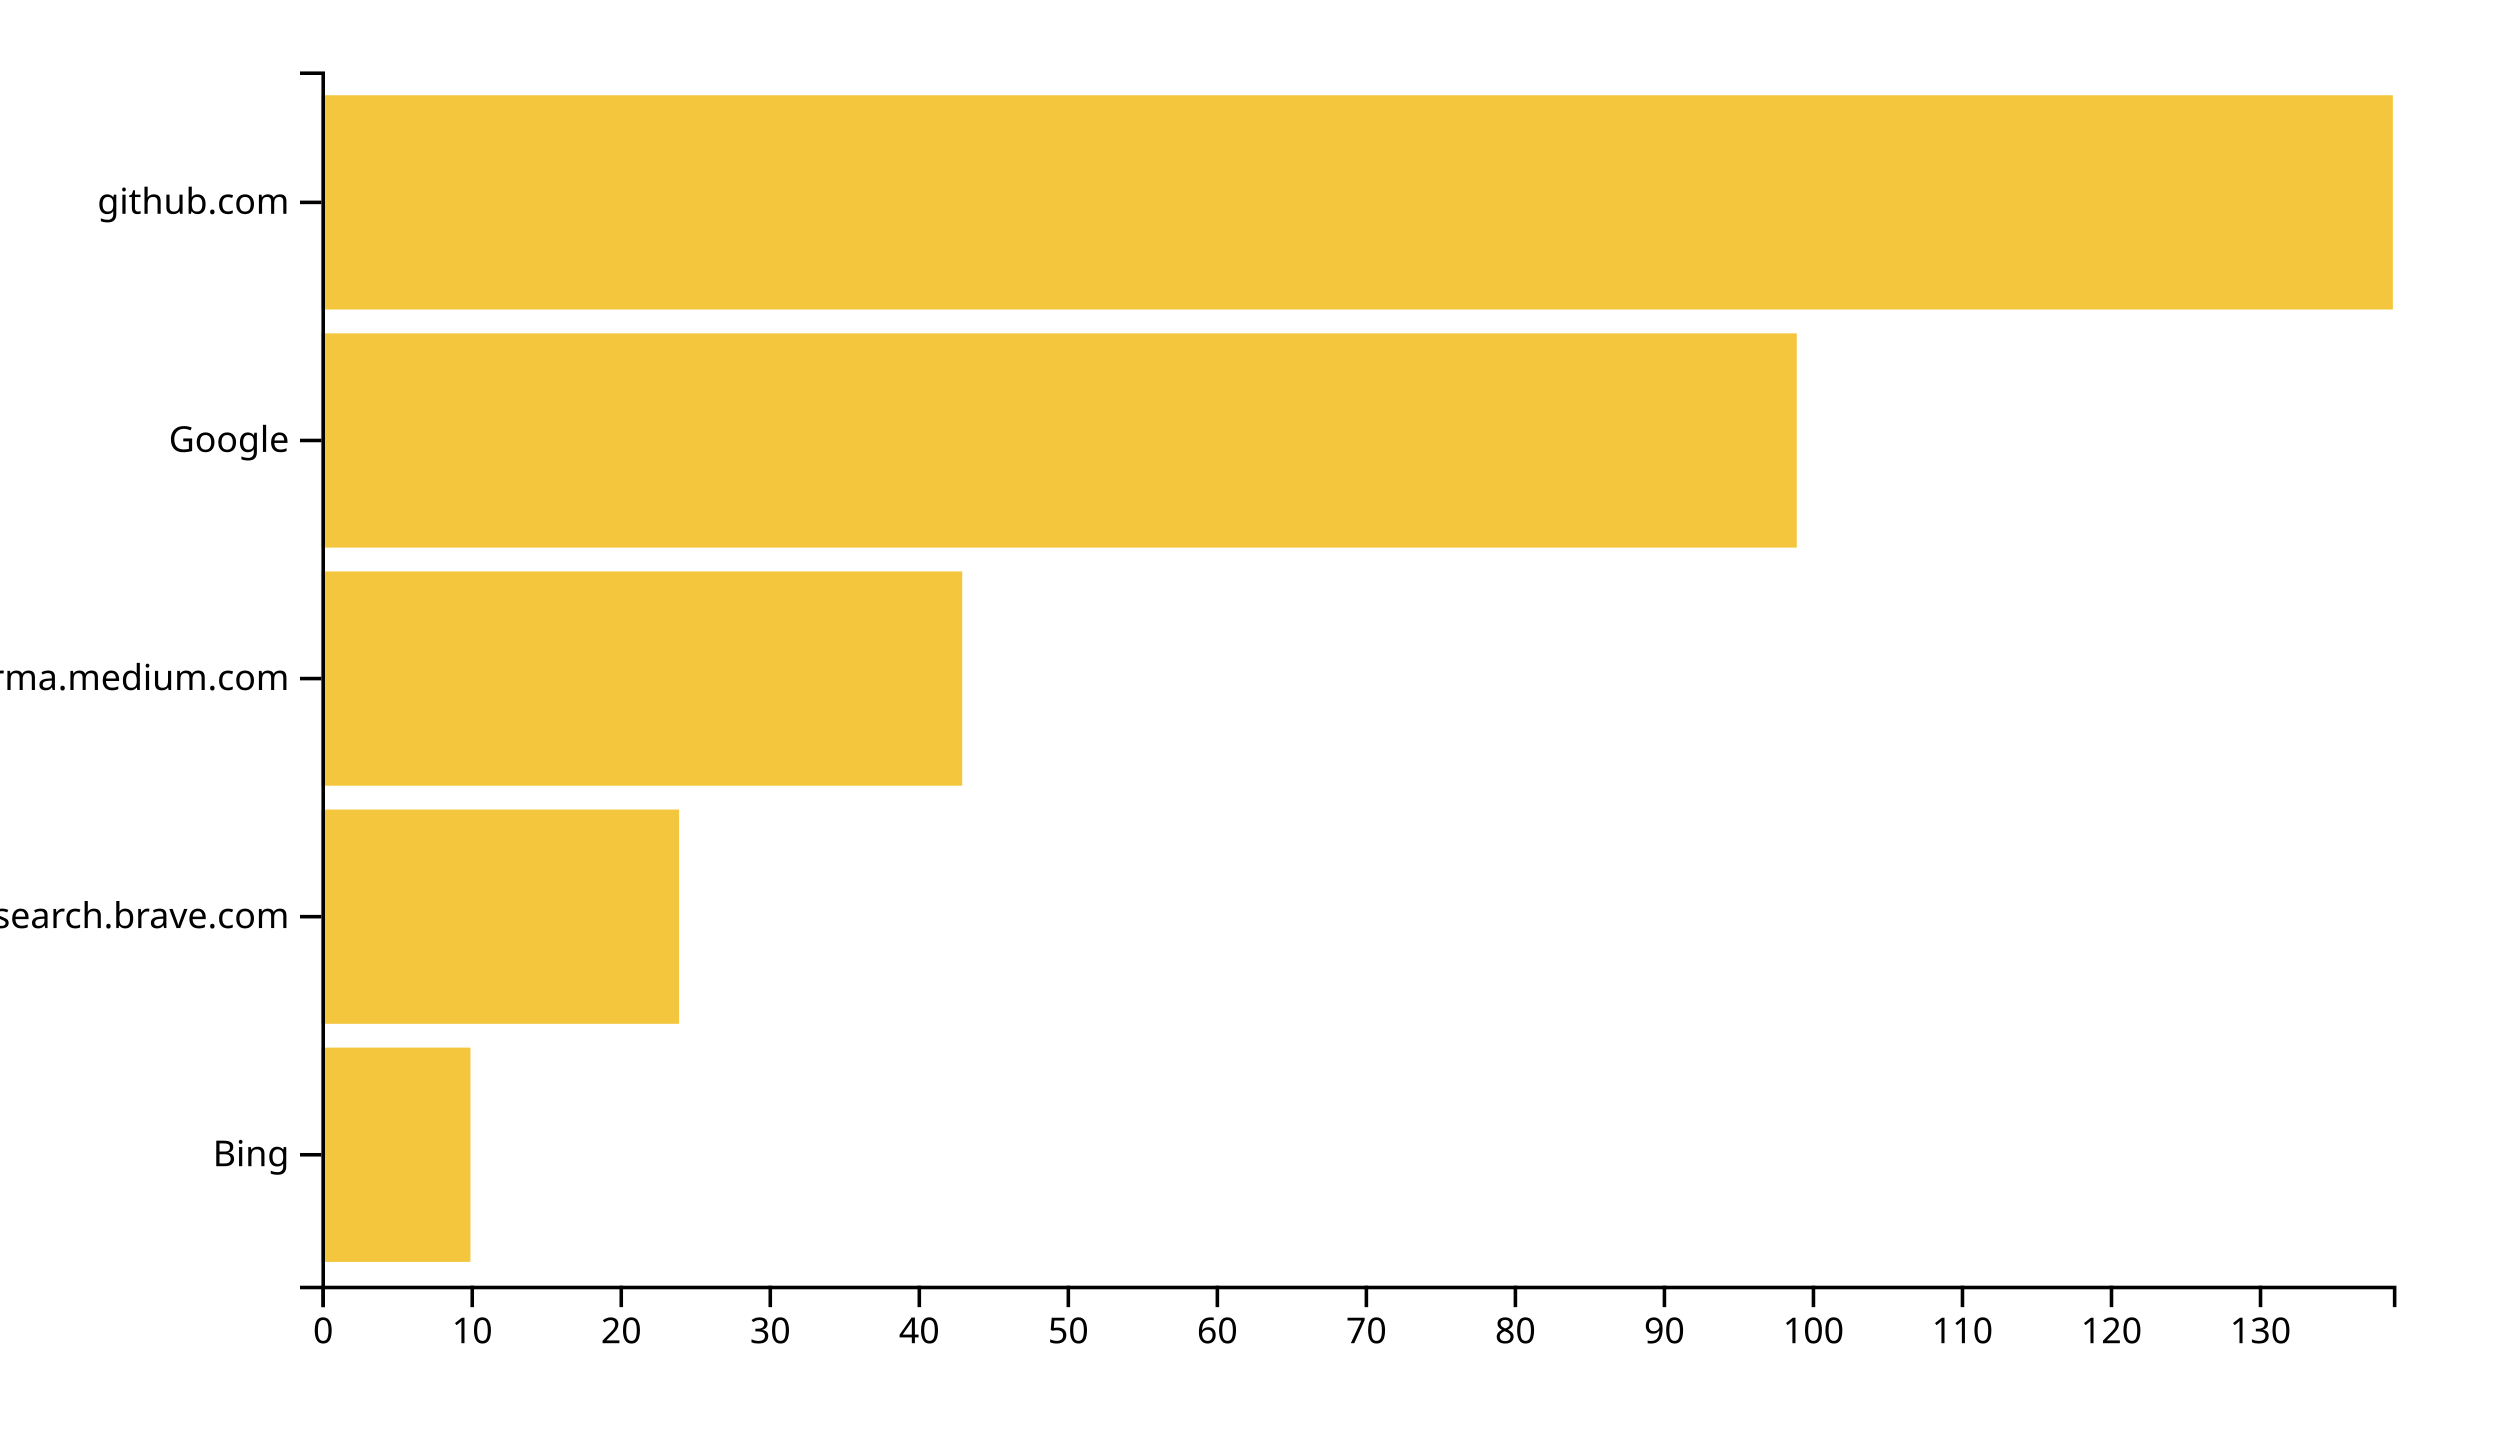
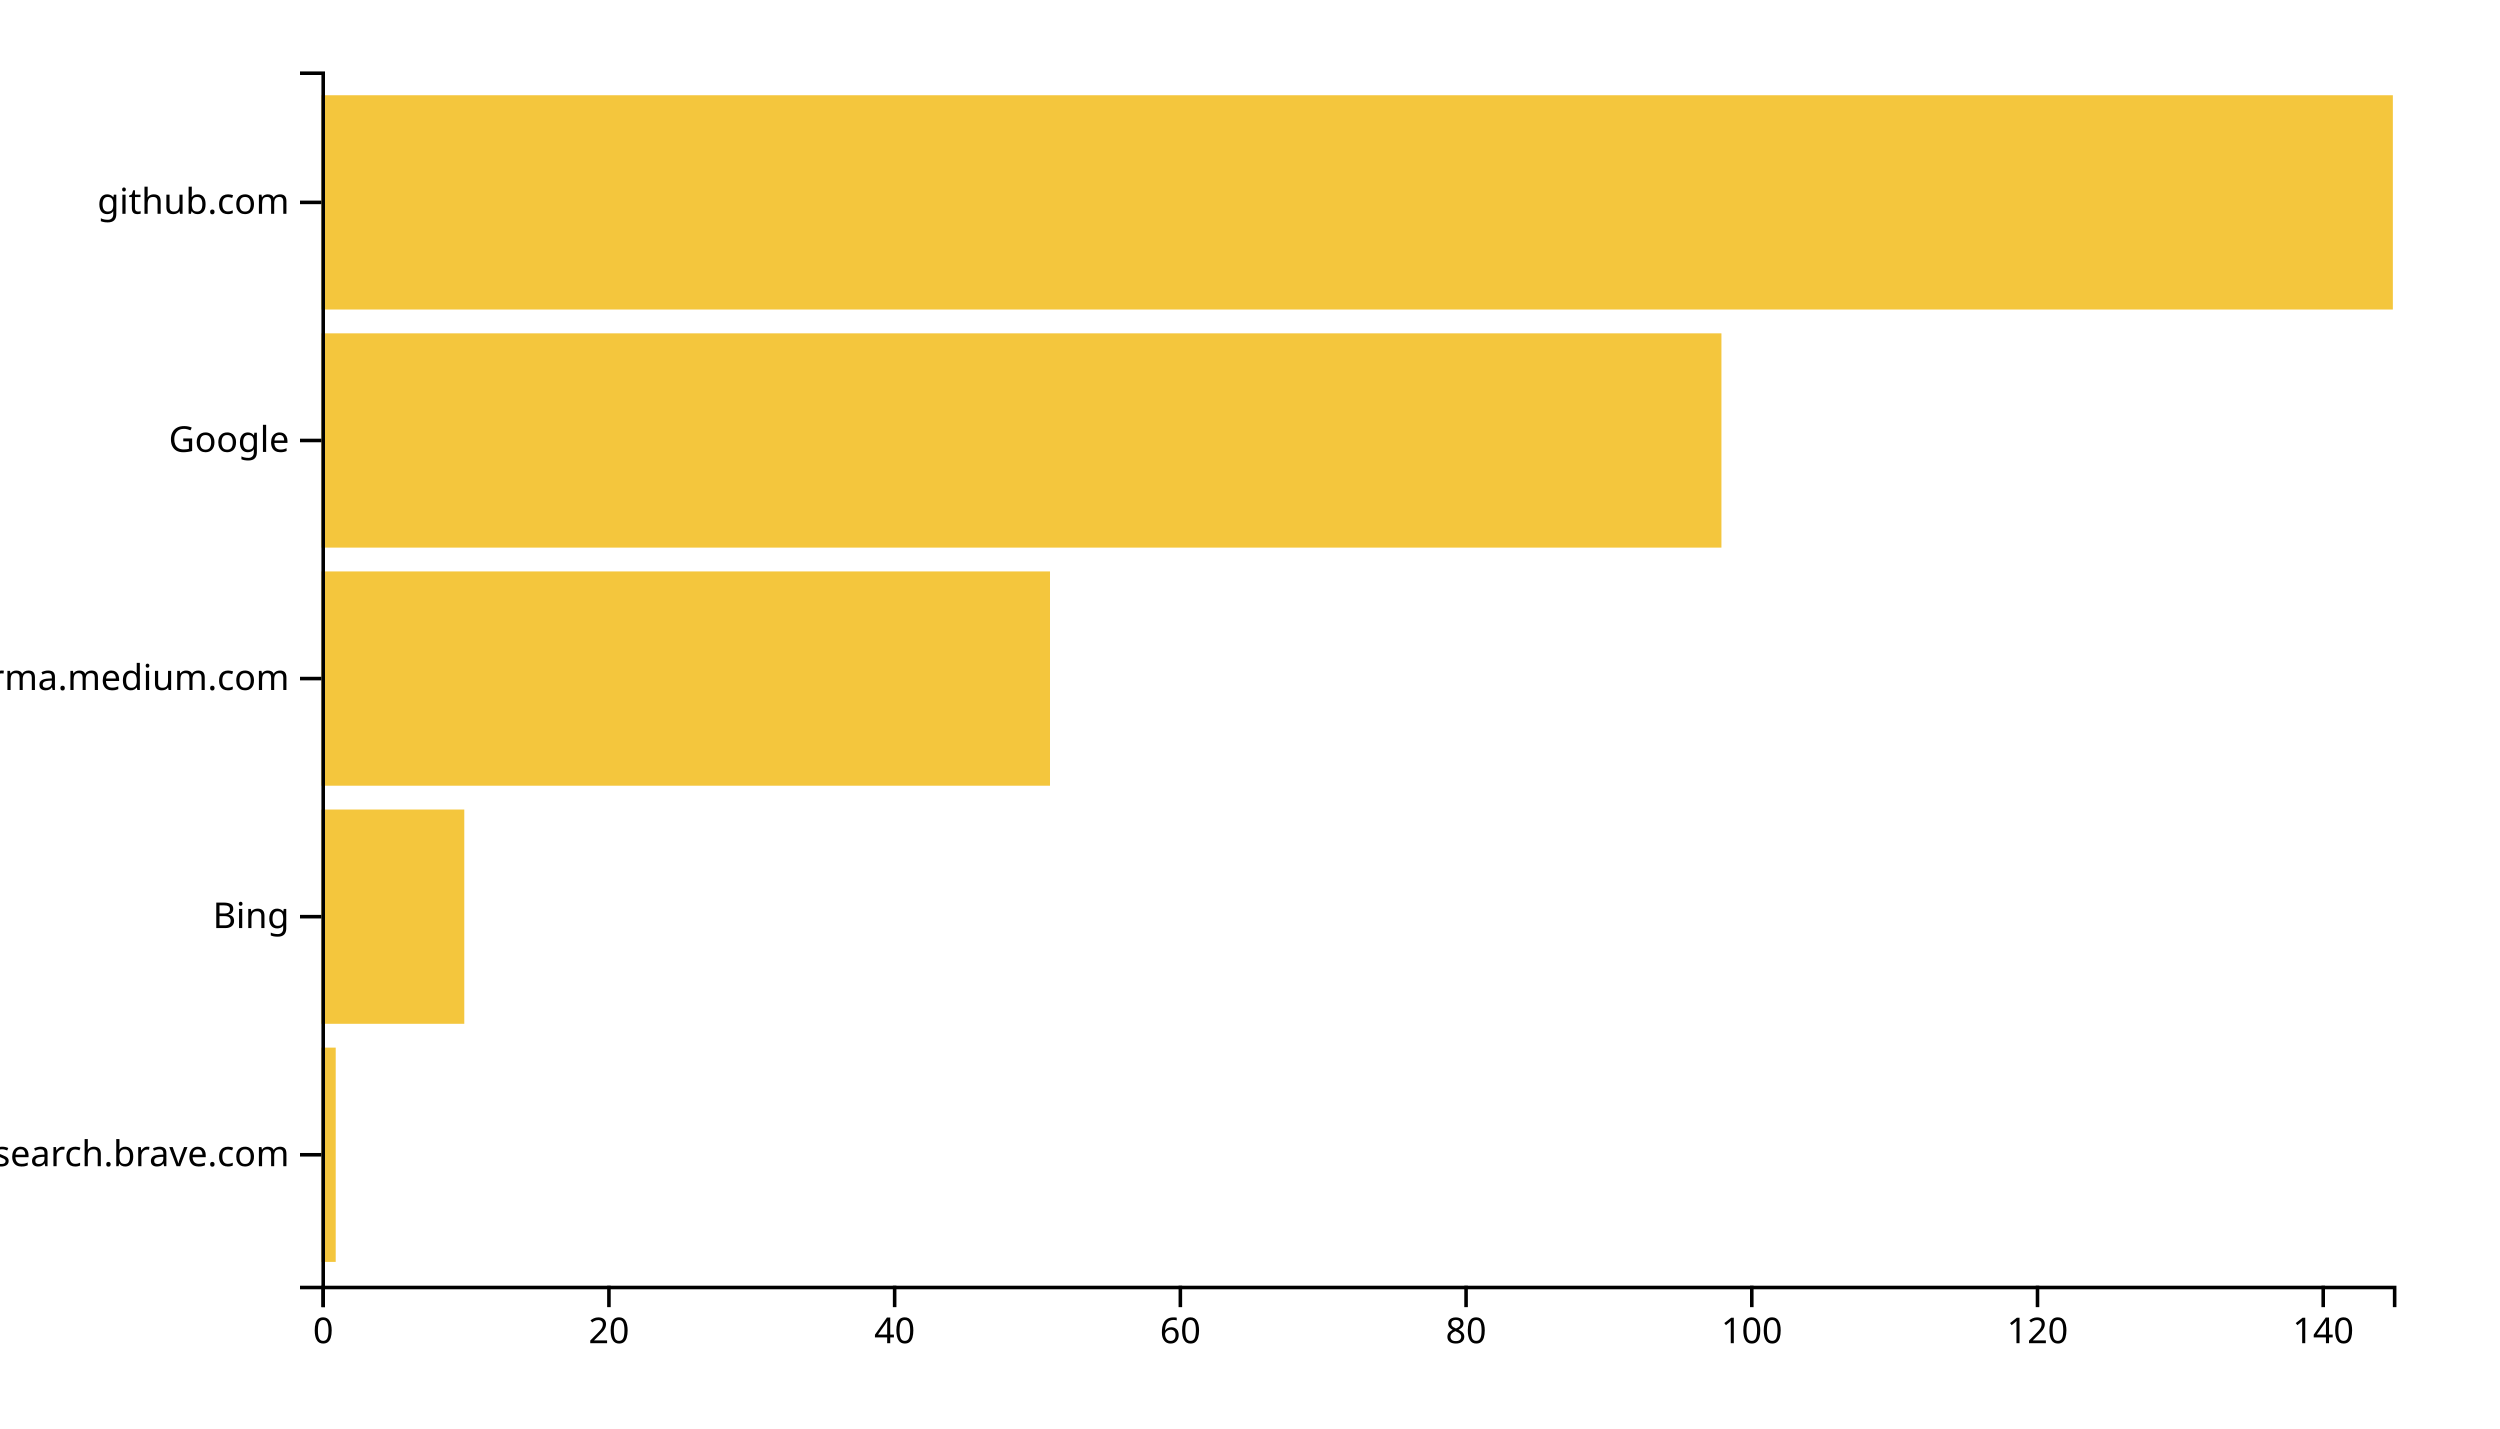
<svg xmlns="http://www.w3.org/2000/svg" width="700" height="400">
  <g transform="translate(90,20)">
-     <rect class="bar" width="41.727" y="273.333" height="60" style="fill: #f4c63d; text-anchor: end;" />
-     <rect class="bar" width="100.144" y="206.667" height="60" style="fill: #f4c63d; text-anchor: end;" />
-     <rect class="bar" width="179.424" y="140" height="60" style="fill: #f4c63d; text-anchor: end;" />
-     <rect class="bar" width="413.094" y="73.333" height="60" style="fill: #f4c63d; text-anchor: end;" />
+     <rect class="bar" width="4" y="273.333" height="60" style="fill: #f4c63d; text-anchor: end;" />
+     <rect class="bar" width="40" y="206.667" height="60" style="fill: #f4c63d; text-anchor: end;" />
+     <rect class="bar" width="204" y="140" height="60" style="fill: #f4c63d; text-anchor: end;" />
+     <rect class="bar" width="392" y="73.333" height="60" style="fill: #f4c63d; text-anchor: end;" />
    <rect class="bar" width="580" y="6.667" height="60" style="fill: #f4c63d; text-anchor: end;" />
    <g transform="translate(0,340)" fill="none" font-size="10" font-family="sans-serif" text-anchor="middle">
      <path class="domain" stroke="currentColor" d="M0.5,6V0.5H580.5V6" />
      <g class="tick" opacity="1" transform="translate(0.5,0)">
        <line stroke="currentColor" y2="6" />
        <text fill="currentColor" y="9" dy="0.71em">0</text>
      </g>
-       <g class="tick" opacity="1" transform="translate(42.22662,0)">
-         <line stroke="currentColor" y2="6" />
-         <text fill="currentColor" y="9" dy="0.71em">10</text>
-       </g>
-       <g class="tick" opacity="1" transform="translate(83.95324,0)">
+       <g class="tick" opacity="1" transform="translate(80.5,0)">
        <line stroke="currentColor" y2="6" />
        <text fill="currentColor" y="9" dy="0.71em">20</text>
      </g>
-       <g class="tick" opacity="1" transform="translate(125.6799,0)">
-         <line stroke="currentColor" y2="6" />
-         <text fill="currentColor" y="9" dy="0.71em">30</text>
-       </g>
-       <g class="tick" opacity="1" transform="translate(167.4065,0)">
+       <g class="tick" opacity="1" transform="translate(160.5,0)">
        <line stroke="currentColor" y2="6" />
        <text fill="currentColor" y="9" dy="0.71em">40</text>
      </g>
-       <g class="tick" opacity="1" transform="translate(209.1331,0)">
-         <line stroke="currentColor" y2="6" />
-         <text fill="currentColor" y="9" dy="0.71em">50</text>
-       </g>
-       <g class="tick" opacity="1" transform="translate(250.8597,0)">
+       <g class="tick" opacity="1" transform="translate(240.5,0)">
        <line stroke="currentColor" y2="6" />
        <text fill="currentColor" y="9" dy="0.71em">60</text>
      </g>
-       <g class="tick" opacity="1" transform="translate(292.5863,0)">
-         <line stroke="currentColor" y2="6" />
-         <text fill="currentColor" y="9" dy="0.71em">70</text>
-       </g>
-       <g class="tick" opacity="1" transform="translate(334.3129,0)">
+       <g class="tick" opacity="1" transform="translate(320.5,0)">
        <line stroke="currentColor" y2="6" />
        <text fill="currentColor" y="9" dy="0.71em">80</text>
      </g>
-       <g class="tick" opacity="1" transform="translate(376.0396,0)">
-         <line stroke="currentColor" y2="6" />
-         <text fill="currentColor" y="9" dy="0.71em">90</text>
-       </g>
-       <g class="tick" opacity="1" transform="translate(417.7662,0)">
+       <g class="tick" opacity="1" transform="translate(400.5,0)">
        <line stroke="currentColor" y2="6" />
        <text fill="currentColor" y="9" dy="0.71em">100</text>
      </g>
-       <g class="tick" opacity="1" transform="translate(459.4928,0)">
-         <line stroke="currentColor" y2="6" />
-         <text fill="currentColor" y="9" dy="0.71em">110</text>
-       </g>
-       <g class="tick" opacity="1" transform="translate(501.2194,0)">
+       <g class="tick" opacity="1" transform="translate(480.5,0)">
        <line stroke="currentColor" y2="6" />
        <text fill="currentColor" y="9" dy="0.71em">120</text>
      </g>
-       <g class="tick" opacity="1" transform="translate(542.946,0)">
+       <g class="tick" opacity="1" transform="translate(560.5,0)">
        <line stroke="currentColor" y2="6" />
-         <text fill="currentColor" y="9" dy="0.71em">130</text>
+         <text fill="currentColor" y="9" dy="0.71em">140</text>
      </g>
    </g>
    <g fill="none" font-size="10" font-family="sans-serif" text-anchor="end">
      <path class="domain" stroke="currentColor" d="M-6,340.5H0.5V0.5H-6" />
      <g class="tick" opacity="1" transform="translate(0,303.3333)">
        <line stroke="currentColor" x2="-6" />
-         <text fill="currentColor" x="-9" dy="0.32em">Bing</text>
+         <text fill="currentColor" x="-9" dy="0.32em">search.brave.com</text>
      </g>
      <g class="tick" opacity="1" transform="translate(0,236.6667)">
        <line stroke="currentColor" x2="-6" />
-         <text fill="currentColor" x="-9" dy="0.32em">search.brave.com</text>
+         <text fill="currentColor" x="-9" dy="0.32em">Bing</text>
      </g>
      <g class="tick" opacity="1" transform="translate(0,170)">
        <line stroke="currentColor" x2="-6" />
        <text fill="currentColor" x="-9" dy="0.32em">xgirma.medium.com</text>
      </g>
      <g class="tick" opacity="1" transform="translate(0,103.3333)">
        <line stroke="currentColor" x2="-6" />
        <text fill="currentColor" x="-9" dy="0.32em">Google</text>
      </g>
      <g class="tick" opacity="1" transform="translate(0,36.66667)">
        <line stroke="currentColor" x2="-6" />
        <text fill="currentColor" x="-9" dy="0.32em">github.com</text>
      </g>
    </g>
  </g>
</svg>
